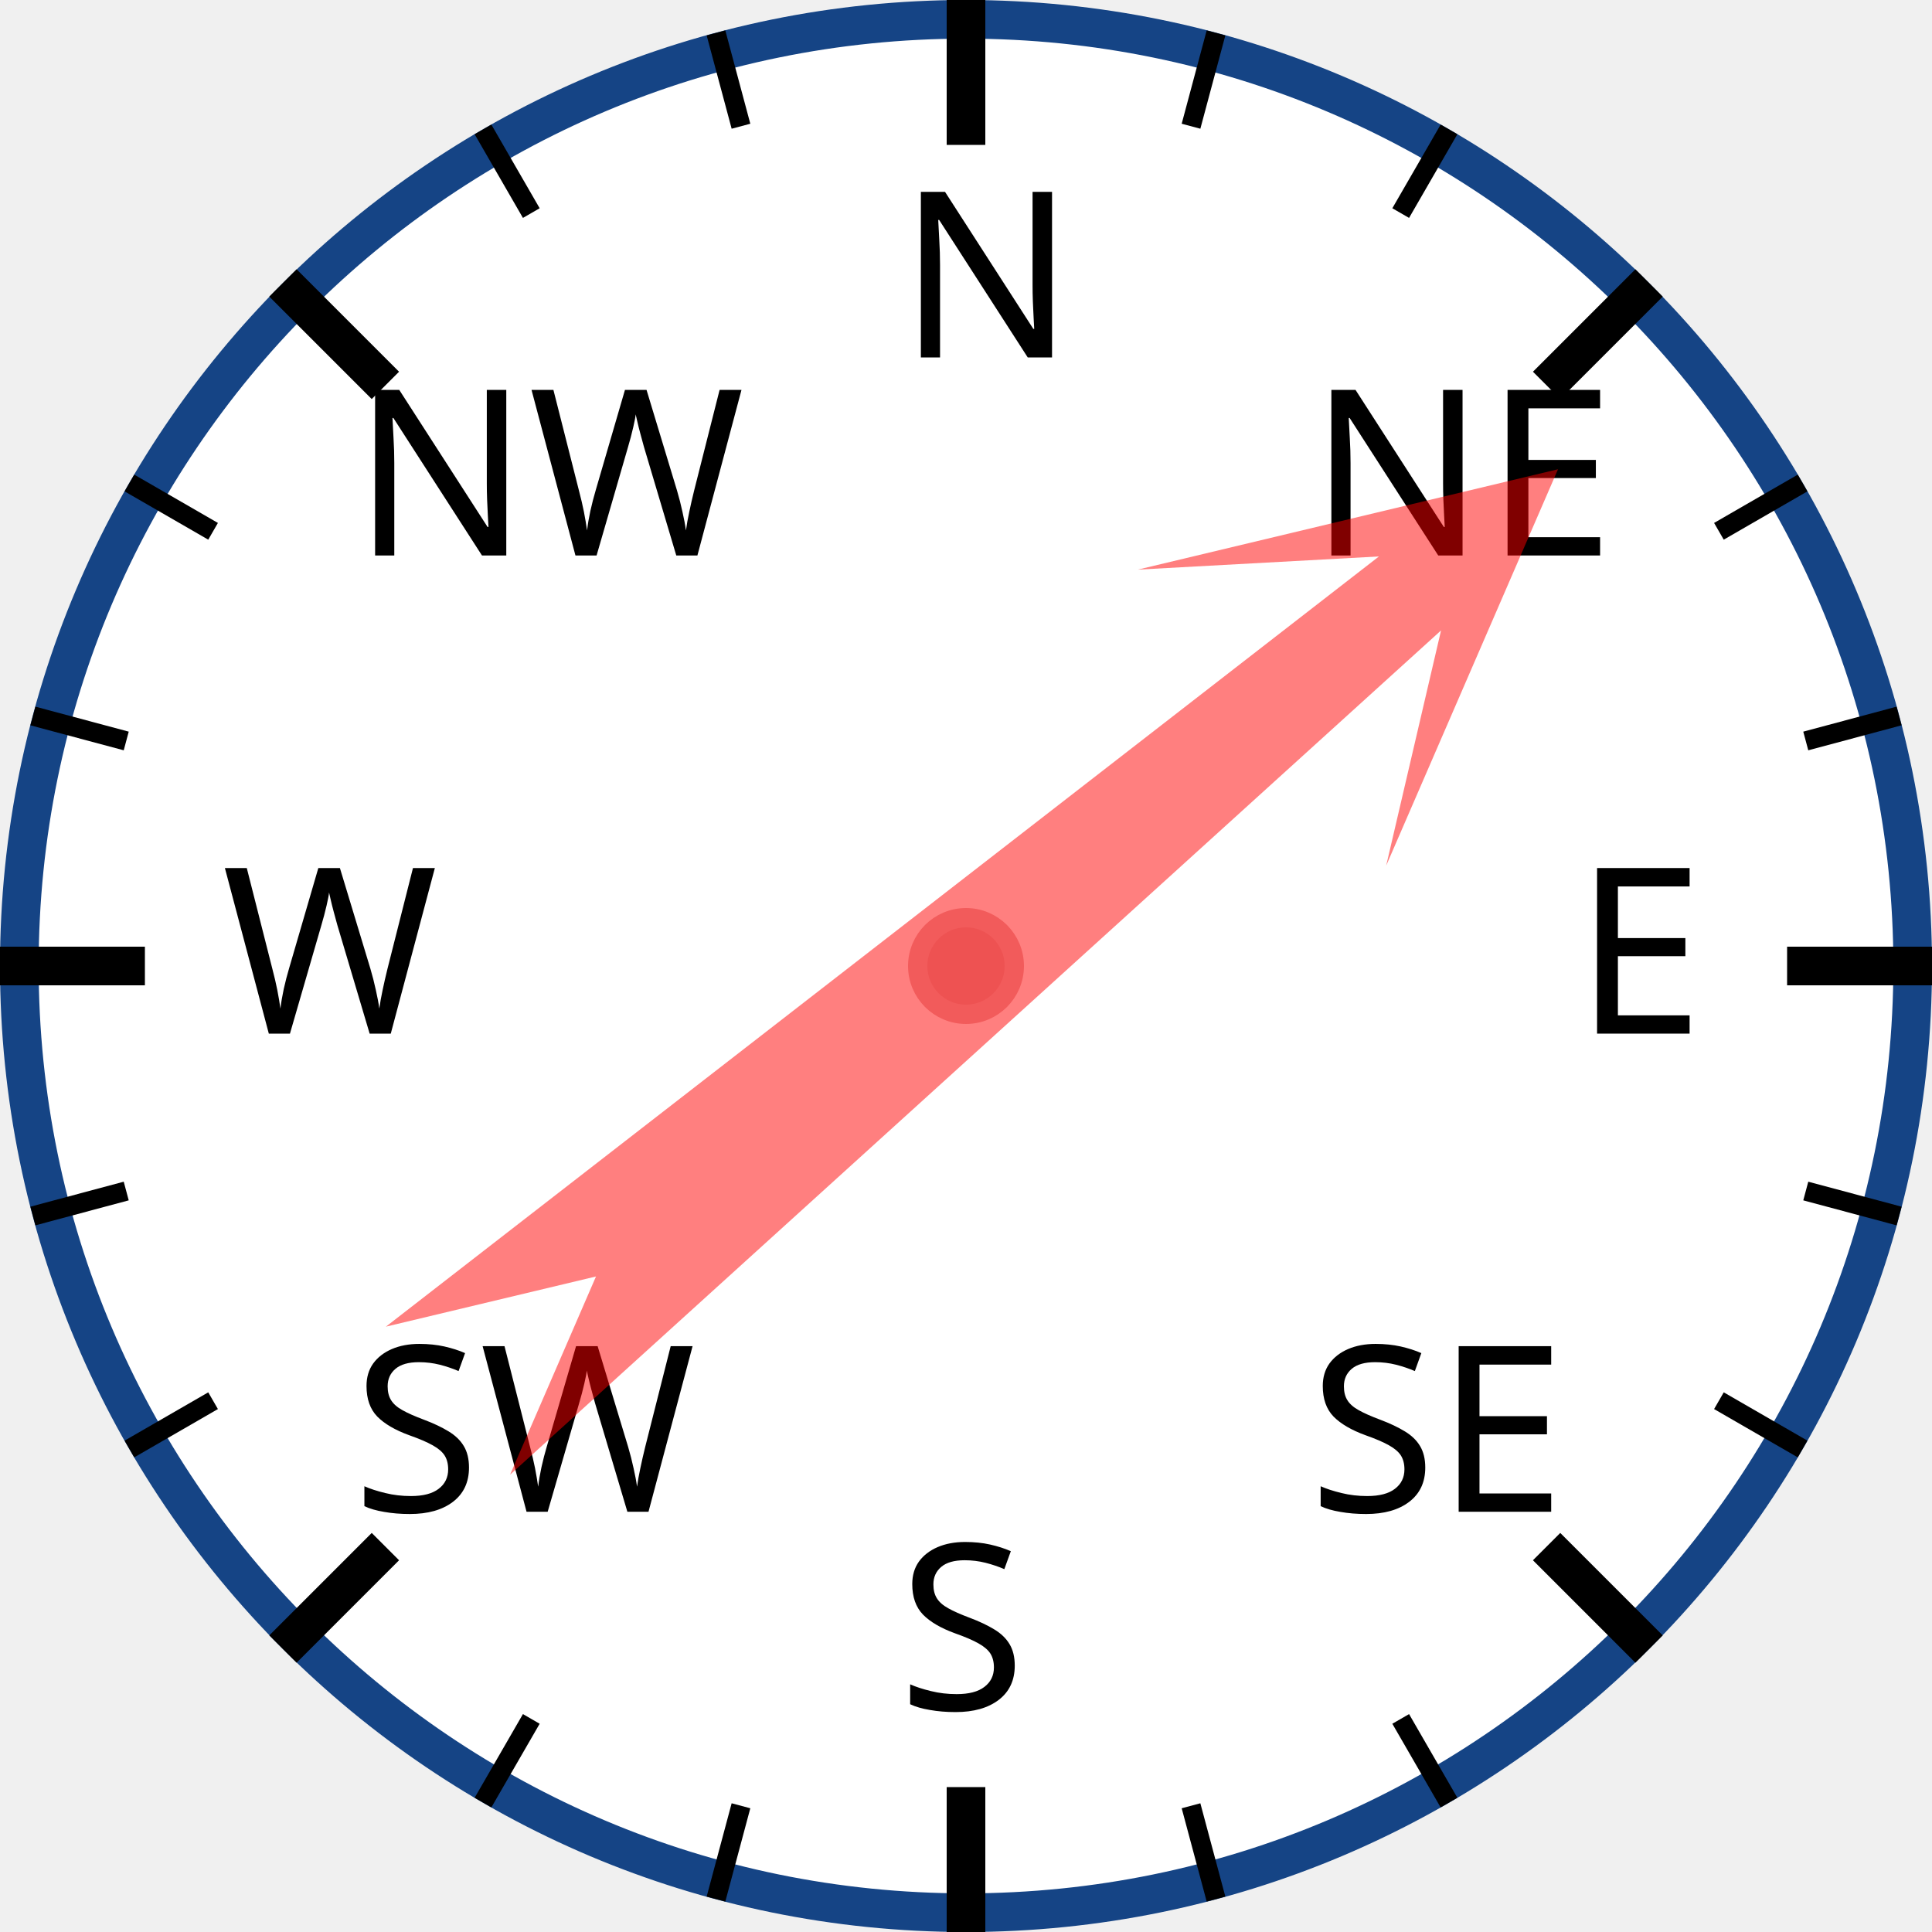
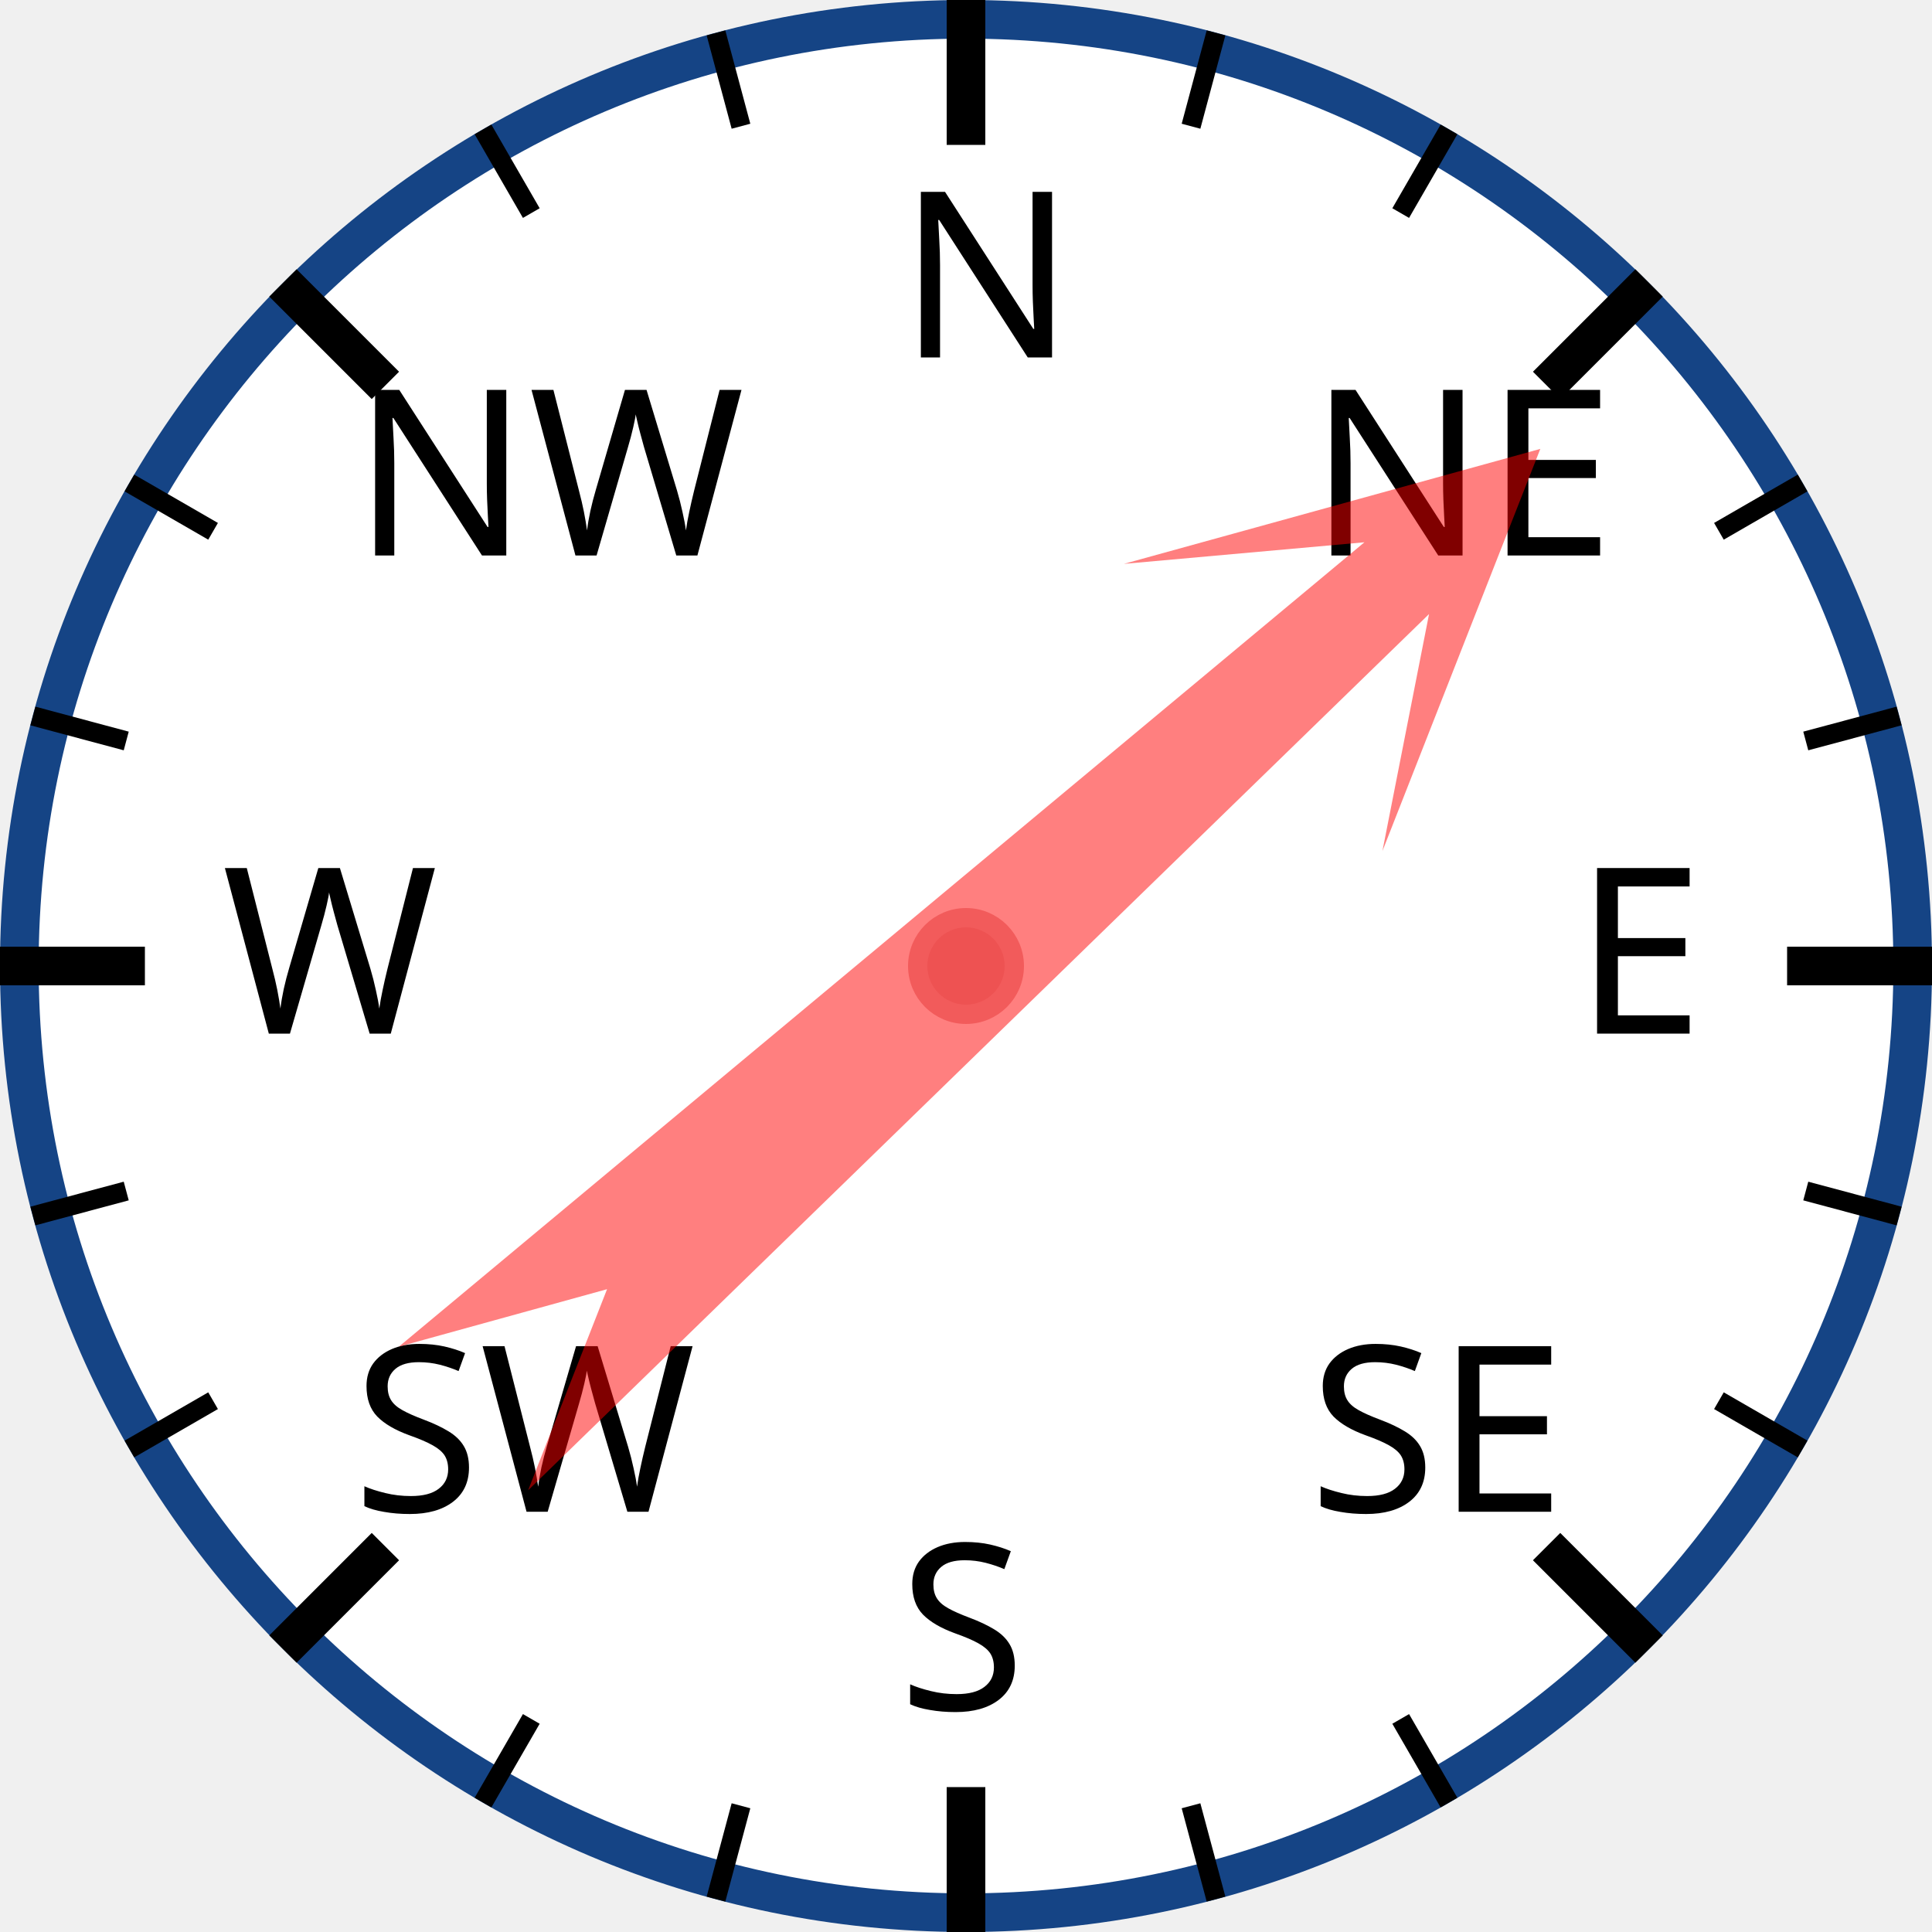
<svg xmlns="http://www.w3.org/2000/svg" width="120px" height="120px" viewBox="0 0 200 200">
  <circle cx="100" cy="100" r="98" style="fill: white; stroke: #154485; stroke-width: 4;" />
  <text x="93.0" y="37.0" style="font-family: sans-serif; font-size: 18pt;">N</text>
  <line x1="100.0" y1="0.0" x2="100.0" y2="15.0" style="stroke: black; stroke-width: 4;" />
  <line x1="74.118" y1="3.407" x2="76.706" y2="13.067" style="stroke: black; stroke-width: 2;" />
  <line x1="50" y1="13.397" x2="55" y2="22.058" style="stroke: black; stroke-width: 2;" />
  <text x="36.503" y="57.503" style="font-family: sans-serif; font-size: 18pt;">NW</text>
  <line x1="29.289" y1="29.289" x2="39.896" y2="39.896" style="stroke: black; stroke-width: 4;" />
  <line x1="13.397" y1="50" x2="22.058" y2="55" style="stroke: black; stroke-width: 2;" />
  <line x1="3.407" y1="74.118" x2="13.067" y2="76.706" style="stroke: black; stroke-width: 2;" />
  <text x="23.0" y="107.0" style="font-family: sans-serif; font-size: 18pt;">W</text>
  <line x1="0.0" y1="100.0" x2="15.0" y2="100.0" style="stroke: black; stroke-width: 4;" />
  <line x1="3.407" y1="125.882" x2="13.067" y2="123.294" style="stroke: black; stroke-width: 2;" />
  <line x1="13.397" y1="150" x2="22.058" y2="145" style="stroke: black; stroke-width: 2;" />
  <text x="36.503" y="156.497" style="font-family: sans-serif; font-size: 18pt;">SW</text>
  <line x1="29.289" y1="170.711" x2="39.896" y2="160.104" style="stroke: black; stroke-width: 4;" />
  <line x1="50" y1="186.603" x2="55" y2="177.942" style="stroke: black; stroke-width: 2;" />
  <line x1="74.118" y1="196.593" x2="76.706" y2="186.933" style="stroke: black; stroke-width: 2;" />
  <text x="93" y="177.0" style="font-family: sans-serif; font-size: 18pt;">S</text>
  <line x1="100" y1="200.0" x2="100" y2="185.0" style="stroke: black; stroke-width: 4;" />
  <line x1="125.882" y1="196.593" x2="123.294" y2="186.933" style="stroke: black; stroke-width: 2;" />
  <line x1="150.0" y1="186.603" x2="145.0" y2="177.942" style="stroke: black; stroke-width: 2;" />
  <text x="135.497" y="156.497" style="font-family: sans-serif; font-size: 18pt;">SE</text>
  <line x1="170.711" y1="170.711" x2="160.104" y2="160.104" style="stroke: black; stroke-width: 4;" />
  <line x1="186.603" y1="150" x2="177.942" y2="145" style="stroke: black; stroke-width: 2;" />
  <line x1="196.593" y1="125.882" x2="186.933" y2="123.294" style="stroke: black; stroke-width: 2;" />
  <text x="163.0" y="107" style="font-family: sans-serif; font-size: 18pt;">E</text>
  <line x1="200.0" y1="100" x2="185.0" y2="100" style="stroke: black; stroke-width: 4;" />
  <line x1="196.593" y1="74.118" x2="186.933" y2="76.706" style="stroke: black; stroke-width: 2;" />
  <line x1="186.603" y1="50" x2="177.942" y2="55" style="stroke: black; stroke-width: 2;" />
  <text x="135.497" y="57.503" style="font-family: sans-serif; font-size: 18pt;">NE</text>
  <line x1="170.711" y1="29.289" x2="160.104" y2="39.896" style="stroke: black; stroke-width: 4;" />
  <line x1="150" y1="13.397" x2="145" y2="22.058" style="stroke: black; stroke-width: 2;" />
  <line x1="125.882" y1="3.407" x2="123.294" y2="13.067" style="stroke: black; stroke-width: 2;" />
-   <polygon points="100 20 120 60 105 40 110 170 100 150 90 170 95 40 80 60" style="fill: red; fill-opacity: 0.5;" transform="rotate(50,100,100)" />
+   <polygon points="100 20 120 60 105 40 110 170 100 150 90 170 95 40 80 60" style="fill: red; fill-opacity: 0.5;" transform="rotate(48,100,100)" />
  <circle cx="100" cy="100" r="5" style="fill: #EE5252; stroke: #F25B5B; stroke-width: 2;" />
</svg>
